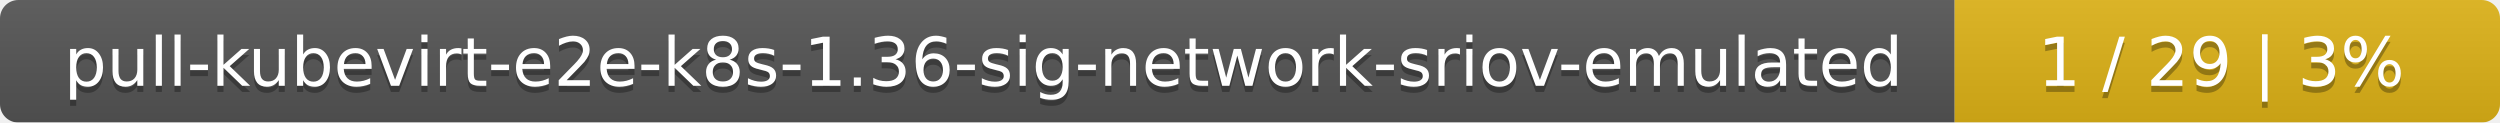
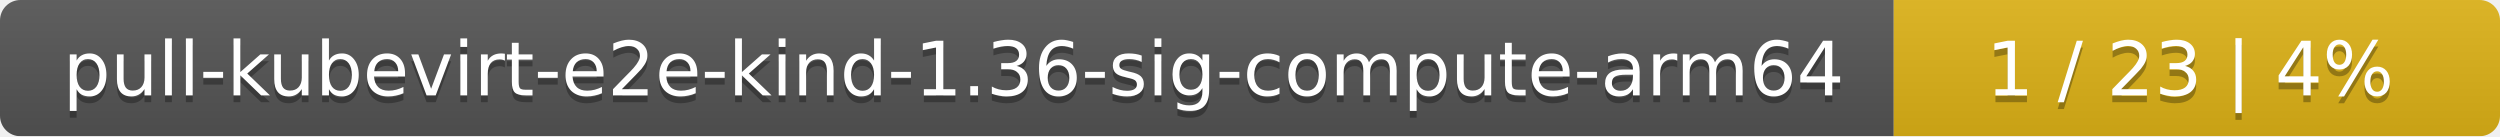
- <svg xmlns="http://www.w3.org/2000/svg" width="408" height="20">
+ <svg xmlns="http://www.w3.org/2000/svg" width="367" height="20">
  <linearGradient id="smooth" x2="0" y2="100%">
    <stop offset="0" stop-color="#bbb" stop-opacity=".1" />
    <stop offset="1" stop-opacity=".1" />
  </linearGradient>
  <mask id="round">
-     <rect width="408" height="20" rx="3" fill="#fff" />
+     <rect width="367" height="20" rx="3" fill="#fff" />
  </mask>
  <g mask="url(#round)">
-     <rect width="319" height="20" fill="#555" />
-     <rect x="319" width="89" height="20" fill="#dfb317" />
-     <rect width="408" height="20" fill="url(#smooth)" />
+     <rect width="278" height="20" fill="#555" />
+     <rect x="278" width="89" height="20" fill="#dfb317" />
+     <rect width="367" height="20" fill="url(#smooth)" />
  </g>
  <g fill="#fff" text-anchor="middle" font-family="DejaVu Sans,Verdana,Geneva,sans-serif" font-size="11">
-     <text x="160.5" y="15" fill="#010101" fill-opacity=".3">pull-kubevirt-e2e-k8s-1.36-sig-network-sriov-emulated</text>
-     <text x="160.5" y="14">pull-kubevirt-e2e-k8s-1.36-sig-network-sriov-emulated</text>
-     <text x="362.5" y="15" fill="#010101" fill-opacity=".3">1 / 29    |    3%</text>
-     <text x="362.5" y="14">1 / 29    |    3%</text>
+     <text x="140" y="15" fill="#010101" fill-opacity=".3">pull-kubevirt-e2e-kind-1.36-sig-compute-arm64</text>
+     <text x="140" y="14">pull-kubevirt-e2e-kind-1.36-sig-compute-arm64</text>
+     <text x="321.5" y="15" fill="#010101" fill-opacity=".3">1 / 23    |    4%</text>
+     <text x="321.5" y="14">1 / 23    |    4%</text>
  </g>
</svg>
